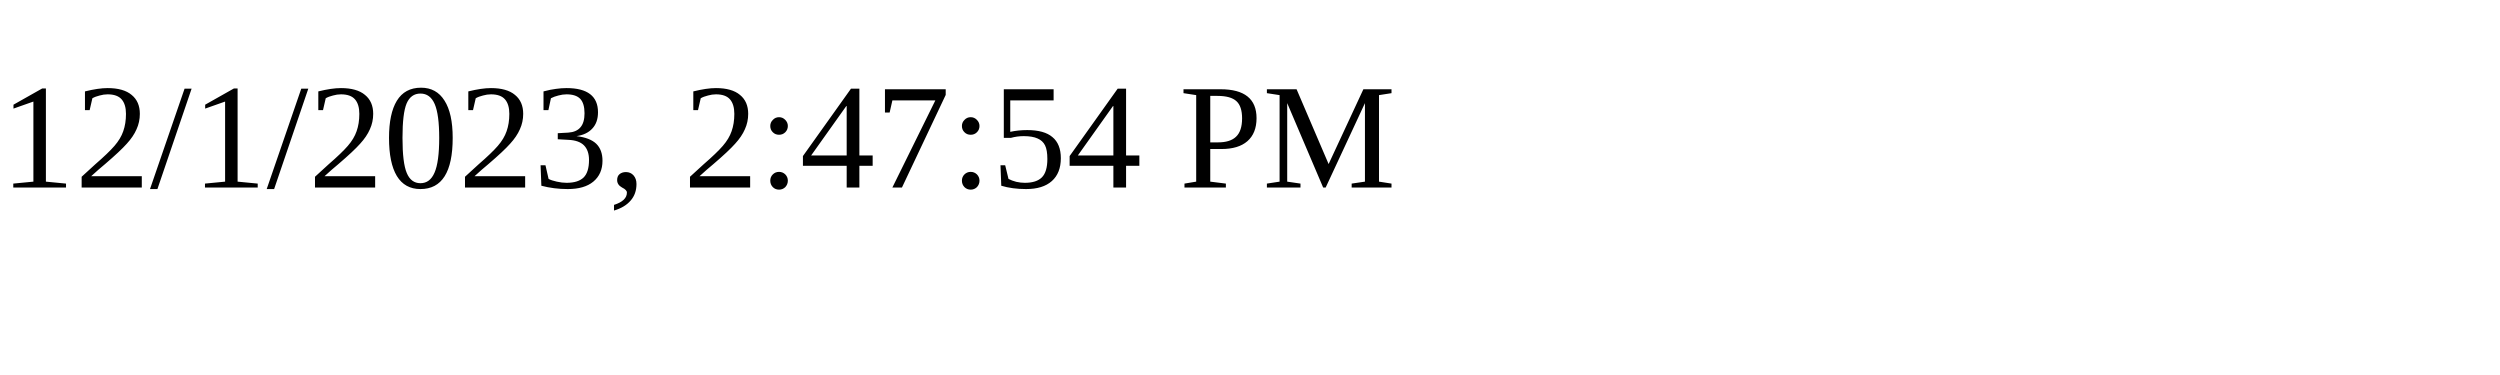
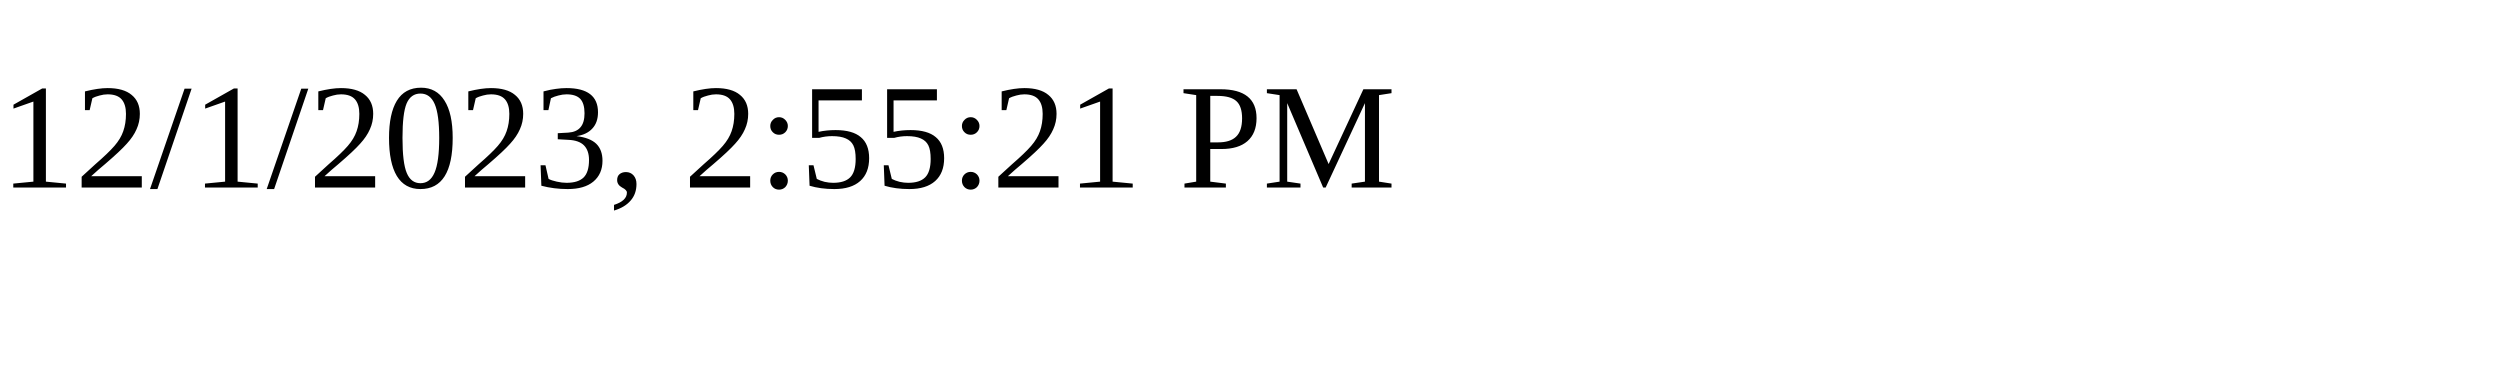
<svg xmlns="http://www.w3.org/2000/svg" height="30" width="200">
-   <text x="0" y="15">12/1/2023, 2:47:54 PM</text>
+   <text x="0" y="15">12/1/2023, 2:55:21 PM</text>
</svg>
